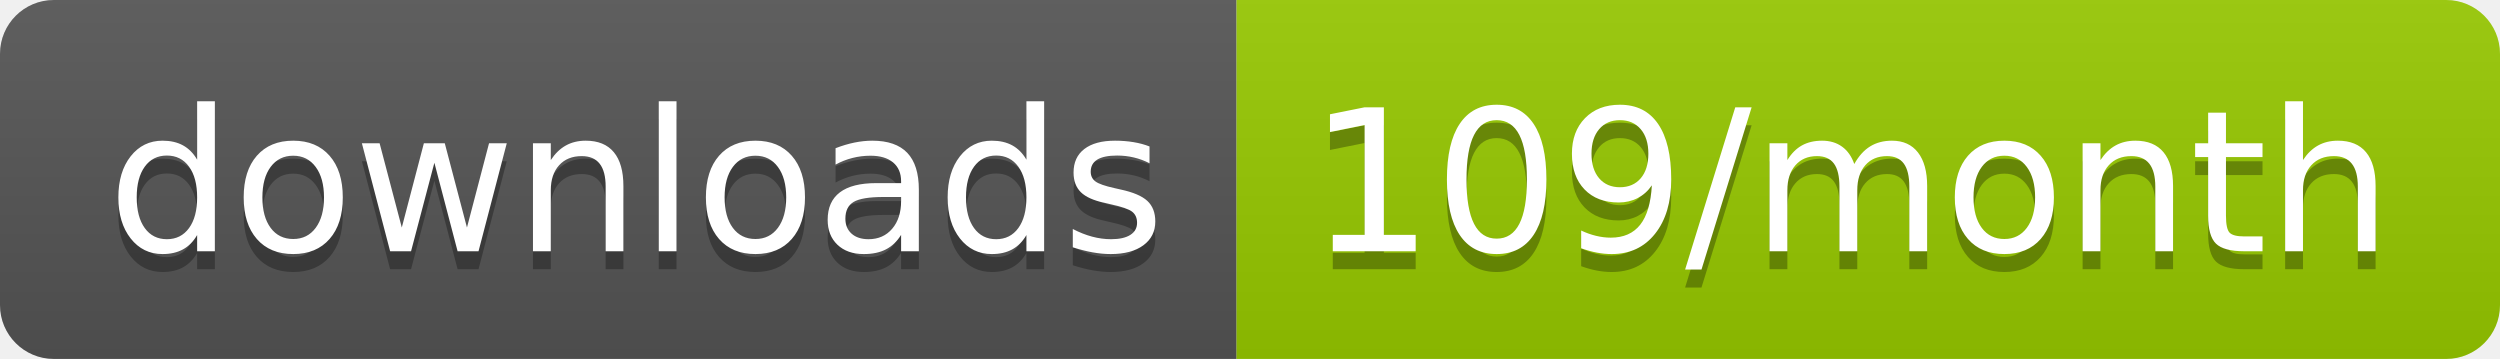
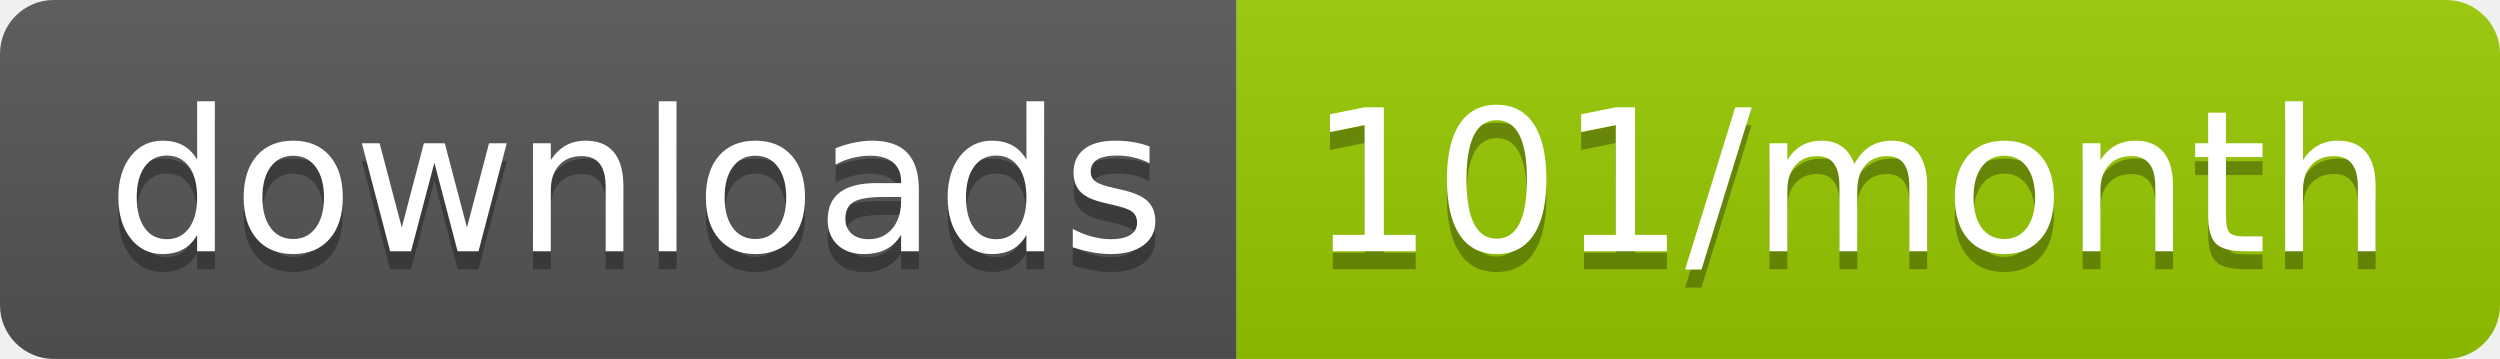
<svg xmlns="http://www.w3.org/2000/svg" width="139.3" height="20">
  <linearGradient id="smooth" x2="0" y2="100%">
    <stop offset="0" stop-color="#bbb" stop-opacity=".1" />
    <stop offset="1" stop-opacity=".1" />
  </linearGradient>
  <clipPath id="round">
    <rect width="139.3" height="20" rx="3" fill="#fff" />
  </clipPath>
  <g clip-path="url(#round)">
    <rect width="68.9" height="20" fill="#555" />
    <rect x="68.9" width="70.4" height="20" fill="#97CA00" />
    <rect width="139.3" height="20" fill="url(#smooth)" />
  </g>
  <g fill="#fff" text-anchor="middle" font-family="DejaVu Sans,Verdana,Geneva,sans-serif" font-size="110">
    <text x="354.5" y="150" fill="#010101" fill-opacity=".3" transform="scale(0.1)" textLength="589.0" lengthAdjust="spacing">downloads</text>
    <text x="354.5" y="140" transform="scale(0.1)" textLength="589.0" lengthAdjust="spacing">downloads</text>
-     <text x="1031.0" y="150" fill="#010101" fill-opacity=".3" transform="scale(0.1)" textLength="604.0" lengthAdjust="spacing">109/month</text>
-     <text x="1031.0" y="140" transform="scale(0.1)" textLength="604.0" lengthAdjust="spacing">109/month</text>
+     <text x="1031.0" y="150" fill="#010101" fill-opacity=".3" transform="scale(0.1)" textLength="604.0" lengthAdjust="spacing">101/month</text>
+     <text x="1031.0" y="140" transform="scale(0.1)" textLength="604.0" lengthAdjust="spacing">101/month</text>
  </g>
</svg>
